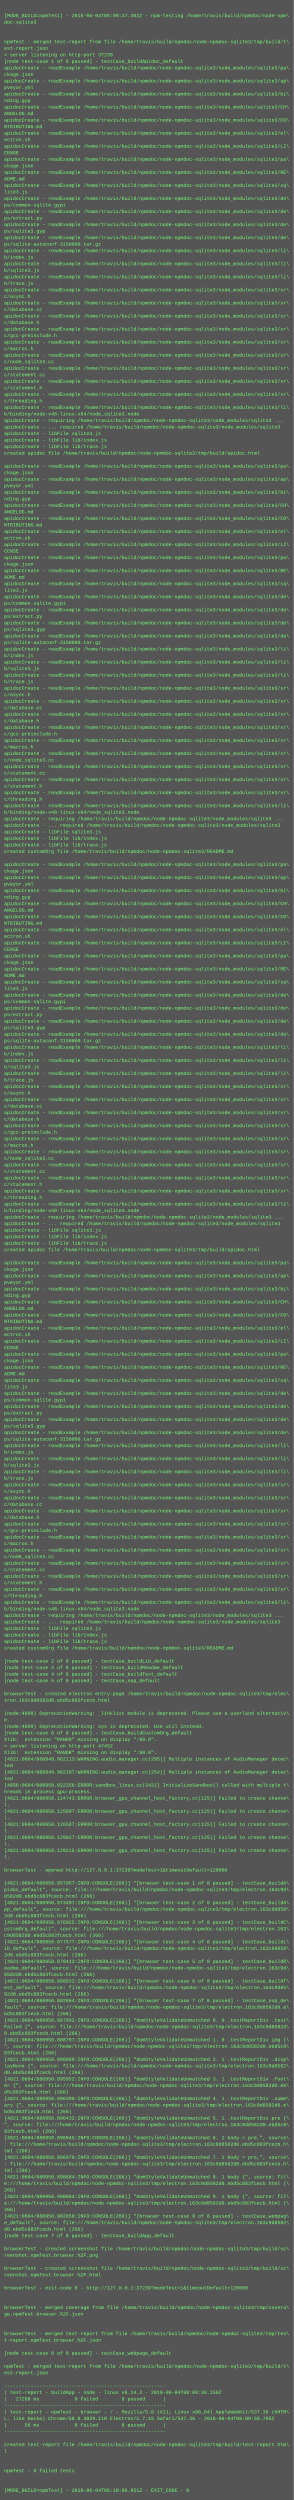
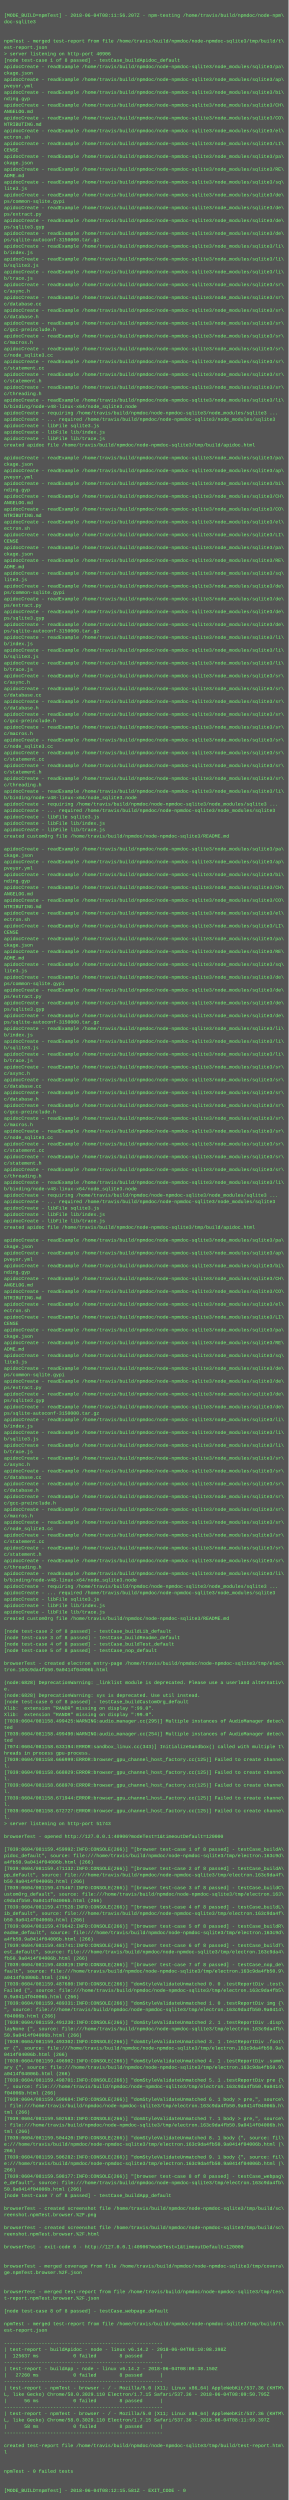
- <svg xmlns="http://www.w3.org/2000/svg" height="6126" width="720">
-   <rect height="6126" fill="#555" width="720" />
+ <svg xmlns="http://www.w3.org/2000/svg" height="6238" width="720">
+   <rect height="6238" fill="#555" width="720" />
  <text fill="#7f7" font-family="Courier New" font-size="12" xml:space="preserve">
    <tspan x="10" y="26" />
-     <tspan x="10" y="42">[MODE_BUILD=npmTest] - 2018-06-04T08:09:47.302Z - npm-testing /home/travis/build/npmdoc/node-npm\</tspan>
+     <tspan x="10" y="42">[MODE_BUILD=npmTest] - 2018-06-04T08:11:56.207Z - npm-testing /home/travis/build/npmdoc/node-npm\</tspan>
    <tspan x="10" y="58">doc-sqlite3</tspan>
    <tspan x="10" y="74" />
    <tspan x="10" y="90" />
    <tspan x="10" y="106">npmTest - merged test-report from file /home/travis/build/npmdoc/node-npmdoc-sqlite3/tmp/build/t\</tspan>
    <tspan x="10" y="122">est-report.json</tspan>
-     <tspan x="10" y="138">&gt; server listening on http-port 37239</tspan>
+     <tspan x="10" y="138">&gt; server listening on http-port 40906</tspan>
    <tspan x="10" y="154">[node test-case 1 of 8 passed] - testCase_buildApidoc_default</tspan>
    <tspan x="10" y="170">apidocCreate - readExample /home/travis/build/npmdoc/node-npmdoc-sqlite3/node_modules/sqlite3/pa\</tspan>
    <tspan x="10" y="186">ckage.json</tspan>
    <tspan x="10" y="202">apidocCreate - readExample /home/travis/build/npmdoc/node-npmdoc-sqlite3/node_modules/sqlite3/ap\</tspan>
    <tspan x="10" y="218">pveyor.yml</tspan>
    <tspan x="10" y="234">apidocCreate - readExample /home/travis/build/npmdoc/node-npmdoc-sqlite3/node_modules/sqlite3/bi\</tspan>
    <tspan x="10" y="250">nding.gyp</tspan>
    <tspan x="10" y="266">apidocCreate - readExample /home/travis/build/npmdoc/node-npmdoc-sqlite3/node_modules/sqlite3/CH\</tspan>
    <tspan x="10" y="282">ANGELOG.md</tspan>
    <tspan x="10" y="298">apidocCreate - readExample /home/travis/build/npmdoc/node-npmdoc-sqlite3/node_modules/sqlite3/CO\</tspan>
    <tspan x="10" y="314">NTRIBUTING.md</tspan>
    <tspan x="10" y="330">apidocCreate - readExample /home/travis/build/npmdoc/node-npmdoc-sqlite3/node_modules/sqlite3/el\</tspan>
    <tspan x="10" y="346">ectron.sh</tspan>
    <tspan x="10" y="362">apidocCreate - readExample /home/travis/build/npmdoc/node-npmdoc-sqlite3/node_modules/sqlite3/LI\</tspan>
    <tspan x="10" y="378">CENSE</tspan>
    <tspan x="10" y="394">apidocCreate - readExample /home/travis/build/npmdoc/node-npmdoc-sqlite3/node_modules/sqlite3/pa\</tspan>
    <tspan x="10" y="410">ckage.json</tspan>
    <tspan x="10" y="426">apidocCreate - readExample /home/travis/build/npmdoc/node-npmdoc-sqlite3/node_modules/sqlite3/RE\</tspan>
    <tspan x="10" y="442">ADME.md</tspan>
    <tspan x="10" y="458">apidocCreate - readExample /home/travis/build/npmdoc/node-npmdoc-sqlite3/node_modules/sqlite3/sq\</tspan>
    <tspan x="10" y="474">lite3.js</tspan>
    <tspan x="10" y="490">apidocCreate - readExample /home/travis/build/npmdoc/node-npmdoc-sqlite3/node_modules/sqlite3/de\</tspan>
    <tspan x="10" y="506">ps/common-sqlite.gypi</tspan>
    <tspan x="10" y="522">apidocCreate - readExample /home/travis/build/npmdoc/node-npmdoc-sqlite3/node_modules/sqlite3/de\</tspan>
    <tspan x="10" y="538">ps/extract.py</tspan>
    <tspan x="10" y="554">apidocCreate - readExample /home/travis/build/npmdoc/node-npmdoc-sqlite3/node_modules/sqlite3/de\</tspan>
    <tspan x="10" y="570">ps/sqlite3.gyp</tspan>
    <tspan x="10" y="586">apidocCreate - readExample /home/travis/build/npmdoc/node-npmdoc-sqlite3/node_modules/sqlite3/de\</tspan>
    <tspan x="10" y="602">ps/sqlite-autoconf-3150000.tar.gz</tspan>
    <tspan x="10" y="618">apidocCreate - readExample /home/travis/build/npmdoc/node-npmdoc-sqlite3/node_modules/sqlite3/li\</tspan>
    <tspan x="10" y="634">b/index.js</tspan>
    <tspan x="10" y="650">apidocCreate - readExample /home/travis/build/npmdoc/node-npmdoc-sqlite3/node_modules/sqlite3/li\</tspan>
    <tspan x="10" y="666">b/sqlite3.js</tspan>
    <tspan x="10" y="682">apidocCreate - readExample /home/travis/build/npmdoc/node-npmdoc-sqlite3/node_modules/sqlite3/li\</tspan>
    <tspan x="10" y="698">b/trace.js</tspan>
    <tspan x="10" y="714">apidocCreate - readExample /home/travis/build/npmdoc/node-npmdoc-sqlite3/node_modules/sqlite3/sr\</tspan>
    <tspan x="10" y="730">c/async.h</tspan>
    <tspan x="10" y="746">apidocCreate - readExample /home/travis/build/npmdoc/node-npmdoc-sqlite3/node_modules/sqlite3/sr\</tspan>
    <tspan x="10" y="762">c/database.cc</tspan>
    <tspan x="10" y="778">apidocCreate - readExample /home/travis/build/npmdoc/node-npmdoc-sqlite3/node_modules/sqlite3/sr\</tspan>
    <tspan x="10" y="794">c/database.h</tspan>
    <tspan x="10" y="810">apidocCreate - readExample /home/travis/build/npmdoc/node-npmdoc-sqlite3/node_modules/sqlite3/sr\</tspan>
    <tspan x="10" y="826">c/gcc-preinclude.h</tspan>
    <tspan x="10" y="842">apidocCreate - readExample /home/travis/build/npmdoc/node-npmdoc-sqlite3/node_modules/sqlite3/sr\</tspan>
    <tspan x="10" y="858">c/macros.h</tspan>
    <tspan x="10" y="874">apidocCreate - readExample /home/travis/build/npmdoc/node-npmdoc-sqlite3/node_modules/sqlite3/sr\</tspan>
    <tspan x="10" y="890">c/node_sqlite3.cc</tspan>
    <tspan x="10" y="906">apidocCreate - readExample /home/travis/build/npmdoc/node-npmdoc-sqlite3/node_modules/sqlite3/sr\</tspan>
    <tspan x="10" y="922">c/statement.cc</tspan>
    <tspan x="10" y="938">apidocCreate - readExample /home/travis/build/npmdoc/node-npmdoc-sqlite3/node_modules/sqlite3/sr\</tspan>
    <tspan x="10" y="954">c/statement.h</tspan>
    <tspan x="10" y="970">apidocCreate - readExample /home/travis/build/npmdoc/node-npmdoc-sqlite3/node_modules/sqlite3/sr\</tspan>
    <tspan x="10" y="986">c/threading.h</tspan>
    <tspan x="10" y="1002">apidocCreate - readExample /home/travis/build/npmdoc/node-npmdoc-sqlite3/node_modules/sqlite3/li\</tspan>
    <tspan x="10" y="1018">b/binding/node-v48-linux-x64/node_sqlite3.node</tspan>
    <tspan x="10" y="1034">apidocCreate - requiring /home/travis/build/npmdoc/node-npmdoc-sqlite3/node_modules/sqlite3 ...</tspan>
    <tspan x="10" y="1050">apidocCreate - ... required /home/travis/build/npmdoc/node-npmdoc-sqlite3/node_modules/sqlite3</tspan>
    <tspan x="10" y="1066">apidocCreate - libFile sqlite3.js</tspan>
    <tspan x="10" y="1082">apidocCreate - libFile lib/index.js</tspan>
    <tspan x="10" y="1098">apidocCreate - libFile lib/trace.js</tspan>
    <tspan x="10" y="1114">created apidoc file /home/travis/build/npmdoc/node-npmdoc-sqlite3/tmp/build/apidoc.html</tspan>
    <tspan x="10" y="1130" />
    <tspan x="10" y="1146">apidocCreate - readExample /home/travis/build/npmdoc/node-npmdoc-sqlite3/node_modules/sqlite3/pa\</tspan>
    <tspan x="10" y="1162">ckage.json</tspan>
    <tspan x="10" y="1178">apidocCreate - readExample /home/travis/build/npmdoc/node-npmdoc-sqlite3/node_modules/sqlite3/ap\</tspan>
    <tspan x="10" y="1194">pveyor.yml</tspan>
    <tspan x="10" y="1210">apidocCreate - readExample /home/travis/build/npmdoc/node-npmdoc-sqlite3/node_modules/sqlite3/bi\</tspan>
    <tspan x="10" y="1226">nding.gyp</tspan>
    <tspan x="10" y="1242">apidocCreate - readExample /home/travis/build/npmdoc/node-npmdoc-sqlite3/node_modules/sqlite3/CH\</tspan>
    <tspan x="10" y="1258">ANGELOG.md</tspan>
    <tspan x="10" y="1274">apidocCreate - readExample /home/travis/build/npmdoc/node-npmdoc-sqlite3/node_modules/sqlite3/CO\</tspan>
    <tspan x="10" y="1290">NTRIBUTING.md</tspan>
    <tspan x="10" y="1306">apidocCreate - readExample /home/travis/build/npmdoc/node-npmdoc-sqlite3/node_modules/sqlite3/el\</tspan>
    <tspan x="10" y="1322">ectron.sh</tspan>
    <tspan x="10" y="1338">apidocCreate - readExample /home/travis/build/npmdoc/node-npmdoc-sqlite3/node_modules/sqlite3/LI\</tspan>
    <tspan x="10" y="1354">CENSE</tspan>
    <tspan x="10" y="1370">apidocCreate - readExample /home/travis/build/npmdoc/node-npmdoc-sqlite3/node_modules/sqlite3/pa\</tspan>
    <tspan x="10" y="1386">ckage.json</tspan>
    <tspan x="10" y="1402">apidocCreate - readExample /home/travis/build/npmdoc/node-npmdoc-sqlite3/node_modules/sqlite3/RE\</tspan>
    <tspan x="10" y="1418">ADME.md</tspan>
    <tspan x="10" y="1434">apidocCreate - readExample /home/travis/build/npmdoc/node-npmdoc-sqlite3/node_modules/sqlite3/sq\</tspan>
    <tspan x="10" y="1450">lite3.js</tspan>
    <tspan x="10" y="1466">apidocCreate - readExample /home/travis/build/npmdoc/node-npmdoc-sqlite3/node_modules/sqlite3/de\</tspan>
    <tspan x="10" y="1482">ps/common-sqlite.gypi</tspan>
    <tspan x="10" y="1498">apidocCreate - readExample /home/travis/build/npmdoc/node-npmdoc-sqlite3/node_modules/sqlite3/de\</tspan>
    <tspan x="10" y="1514">ps/extract.py</tspan>
    <tspan x="10" y="1530">apidocCreate - readExample /home/travis/build/npmdoc/node-npmdoc-sqlite3/node_modules/sqlite3/de\</tspan>
    <tspan x="10" y="1546">ps/sqlite3.gyp</tspan>
    <tspan x="10" y="1562">apidocCreate - readExample /home/travis/build/npmdoc/node-npmdoc-sqlite3/node_modules/sqlite3/de\</tspan>
    <tspan x="10" y="1578">ps/sqlite-autoconf-3150000.tar.gz</tspan>
    <tspan x="10" y="1594">apidocCreate - readExample /home/travis/build/npmdoc/node-npmdoc-sqlite3/node_modules/sqlite3/li\</tspan>
    <tspan x="10" y="1610">b/index.js</tspan>
    <tspan x="10" y="1626">apidocCreate - readExample /home/travis/build/npmdoc/node-npmdoc-sqlite3/node_modules/sqlite3/li\</tspan>
    <tspan x="10" y="1642">b/sqlite3.js</tspan>
    <tspan x="10" y="1658">apidocCreate - readExample /home/travis/build/npmdoc/node-npmdoc-sqlite3/node_modules/sqlite3/li\</tspan>
    <tspan x="10" y="1674">b/trace.js</tspan>
    <tspan x="10" y="1690">apidocCreate - readExample /home/travis/build/npmdoc/node-npmdoc-sqlite3/node_modules/sqlite3/sr\</tspan>
    <tspan x="10" y="1706">c/async.h</tspan>
    <tspan x="10" y="1722">apidocCreate - readExample /home/travis/build/npmdoc/node-npmdoc-sqlite3/node_modules/sqlite3/sr\</tspan>
    <tspan x="10" y="1738">c/database.cc</tspan>
    <tspan x="10" y="1754">apidocCreate - readExample /home/travis/build/npmdoc/node-npmdoc-sqlite3/node_modules/sqlite3/sr\</tspan>
    <tspan x="10" y="1770">c/database.h</tspan>
    <tspan x="10" y="1786">apidocCreate - readExample /home/travis/build/npmdoc/node-npmdoc-sqlite3/node_modules/sqlite3/sr\</tspan>
    <tspan x="10" y="1802">c/gcc-preinclude.h</tspan>
    <tspan x="10" y="1818">apidocCreate - readExample /home/travis/build/npmdoc/node-npmdoc-sqlite3/node_modules/sqlite3/sr\</tspan>
    <tspan x="10" y="1834">c/macros.h</tspan>
    <tspan x="10" y="1850">apidocCreate - readExample /home/travis/build/npmdoc/node-npmdoc-sqlite3/node_modules/sqlite3/sr\</tspan>
    <tspan x="10" y="1866">c/node_sqlite3.cc</tspan>
    <tspan x="10" y="1882">apidocCreate - readExample /home/travis/build/npmdoc/node-npmdoc-sqlite3/node_modules/sqlite3/sr\</tspan>
    <tspan x="10" y="1898">c/statement.cc</tspan>
    <tspan x="10" y="1914">apidocCreate - readExample /home/travis/build/npmdoc/node-npmdoc-sqlite3/node_modules/sqlite3/sr\</tspan>
    <tspan x="10" y="1930">c/statement.h</tspan>
    <tspan x="10" y="1946">apidocCreate - readExample /home/travis/build/npmdoc/node-npmdoc-sqlite3/node_modules/sqlite3/sr\</tspan>
    <tspan x="10" y="1962">c/threading.h</tspan>
    <tspan x="10" y="1978">apidocCreate - readExample /home/travis/build/npmdoc/node-npmdoc-sqlite3/node_modules/sqlite3/li\</tspan>
    <tspan x="10" y="1994">b/binding/node-v48-linux-x64/node_sqlite3.node</tspan>
    <tspan x="10" y="2010">apidocCreate - requiring /home/travis/build/npmdoc/node-npmdoc-sqlite3/node_modules/sqlite3 ...</tspan>
    <tspan x="10" y="2026">apidocCreate - ... required /home/travis/build/npmdoc/node-npmdoc-sqlite3/node_modules/sqlite3</tspan>
    <tspan x="10" y="2042">apidocCreate - libFile sqlite3.js</tspan>
    <tspan x="10" y="2058">apidocCreate - libFile lib/index.js</tspan>
    <tspan x="10" y="2074">apidocCreate - libFile lib/trace.js</tspan>
    <tspan x="10" y="2090">created customOrg file /home/travis/build/npmdoc/node-npmdoc-sqlite3/README.md</tspan>
    <tspan x="10" y="2106" />
    <tspan x="10" y="2122">apidocCreate - readExample /home/travis/build/npmdoc/node-npmdoc-sqlite3/node_modules/sqlite3/pa\</tspan>
    <tspan x="10" y="2138">ckage.json</tspan>
    <tspan x="10" y="2154">apidocCreate - readExample /home/travis/build/npmdoc/node-npmdoc-sqlite3/node_modules/sqlite3/ap\</tspan>
    <tspan x="10" y="2170">pveyor.yml</tspan>
    <tspan x="10" y="2186">apidocCreate - readExample /home/travis/build/npmdoc/node-npmdoc-sqlite3/node_modules/sqlite3/bi\</tspan>
    <tspan x="10" y="2202">nding.gyp</tspan>
    <tspan x="10" y="2218">apidocCreate - readExample /home/travis/build/npmdoc/node-npmdoc-sqlite3/node_modules/sqlite3/CH\</tspan>
    <tspan x="10" y="2234">ANGELOG.md</tspan>
    <tspan x="10" y="2250">apidocCreate - readExample /home/travis/build/npmdoc/node-npmdoc-sqlite3/node_modules/sqlite3/CO\</tspan>
    <tspan x="10" y="2266">NTRIBUTING.md</tspan>
    <tspan x="10" y="2282">apidocCreate - readExample /home/travis/build/npmdoc/node-npmdoc-sqlite3/node_modules/sqlite3/el\</tspan>
    <tspan x="10" y="2298">ectron.sh</tspan>
    <tspan x="10" y="2314">apidocCreate - readExample /home/travis/build/npmdoc/node-npmdoc-sqlite3/node_modules/sqlite3/LI\</tspan>
    <tspan x="10" y="2330">CENSE</tspan>
    <tspan x="10" y="2346">apidocCreate - readExample /home/travis/build/npmdoc/node-npmdoc-sqlite3/node_modules/sqlite3/pa\</tspan>
    <tspan x="10" y="2362">ckage.json</tspan>
    <tspan x="10" y="2378">apidocCreate - readExample /home/travis/build/npmdoc/node-npmdoc-sqlite3/node_modules/sqlite3/RE\</tspan>
    <tspan x="10" y="2394">ADME.md</tspan>
    <tspan x="10" y="2410">apidocCreate - readExample /home/travis/build/npmdoc/node-npmdoc-sqlite3/node_modules/sqlite3/sq\</tspan>
    <tspan x="10" y="2426">lite3.js</tspan>
    <tspan x="10" y="2442">apidocCreate - readExample /home/travis/build/npmdoc/node-npmdoc-sqlite3/node_modules/sqlite3/de\</tspan>
    <tspan x="10" y="2458">ps/common-sqlite.gypi</tspan>
    <tspan x="10" y="2474">apidocCreate - readExample /home/travis/build/npmdoc/node-npmdoc-sqlite3/node_modules/sqlite3/de\</tspan>
    <tspan x="10" y="2490">ps/extract.py</tspan>
    <tspan x="10" y="2506">apidocCreate - readExample /home/travis/build/npmdoc/node-npmdoc-sqlite3/node_modules/sqlite3/de\</tspan>
    <tspan x="10" y="2522">ps/sqlite3.gyp</tspan>
    <tspan x="10" y="2538">apidocCreate - readExample /home/travis/build/npmdoc/node-npmdoc-sqlite3/node_modules/sqlite3/de\</tspan>
    <tspan x="10" y="2554">ps/sqlite-autoconf-3150000.tar.gz</tspan>
    <tspan x="10" y="2570">apidocCreate - readExample /home/travis/build/npmdoc/node-npmdoc-sqlite3/node_modules/sqlite3/li\</tspan>
    <tspan x="10" y="2586">b/index.js</tspan>
    <tspan x="10" y="2602">apidocCreate - readExample /home/travis/build/npmdoc/node-npmdoc-sqlite3/node_modules/sqlite3/li\</tspan>
    <tspan x="10" y="2618">b/sqlite3.js</tspan>
    <tspan x="10" y="2634">apidocCreate - readExample /home/travis/build/npmdoc/node-npmdoc-sqlite3/node_modules/sqlite3/li\</tspan>
    <tspan x="10" y="2650">b/trace.js</tspan>
    <tspan x="10" y="2666">apidocCreate - readExample /home/travis/build/npmdoc/node-npmdoc-sqlite3/node_modules/sqlite3/sr\</tspan>
    <tspan x="10" y="2682">c/async.h</tspan>
    <tspan x="10" y="2698">apidocCreate - readExample /home/travis/build/npmdoc/node-npmdoc-sqlite3/node_modules/sqlite3/sr\</tspan>
    <tspan x="10" y="2714">c/database.cc</tspan>
    <tspan x="10" y="2730">apidocCreate - readExample /home/travis/build/npmdoc/node-npmdoc-sqlite3/node_modules/sqlite3/sr\</tspan>
    <tspan x="10" y="2746">c/database.h</tspan>
    <tspan x="10" y="2762">apidocCreate - readExample /home/travis/build/npmdoc/node-npmdoc-sqlite3/node_modules/sqlite3/sr\</tspan>
    <tspan x="10" y="2778">c/gcc-preinclude.h</tspan>
    <tspan x="10" y="2794">apidocCreate - readExample /home/travis/build/npmdoc/node-npmdoc-sqlite3/node_modules/sqlite3/sr\</tspan>
    <tspan x="10" y="2810">c/macros.h</tspan>
    <tspan x="10" y="2826">apidocCreate - readExample /home/travis/build/npmdoc/node-npmdoc-sqlite3/node_modules/sqlite3/sr\</tspan>
    <tspan x="10" y="2842">c/node_sqlite3.cc</tspan>
    <tspan x="10" y="2858">apidocCreate - readExample /home/travis/build/npmdoc/node-npmdoc-sqlite3/node_modules/sqlite3/sr\</tspan>
    <tspan x="10" y="2874">c/statement.cc</tspan>
    <tspan x="10" y="2890">apidocCreate - readExample /home/travis/build/npmdoc/node-npmdoc-sqlite3/node_modules/sqlite3/sr\</tspan>
    <tspan x="10" y="2906">c/statement.h</tspan>
    <tspan x="10" y="2922">apidocCreate - readExample /home/travis/build/npmdoc/node-npmdoc-sqlite3/node_modules/sqlite3/sr\</tspan>
    <tspan x="10" y="2938">c/threading.h</tspan>
    <tspan x="10" y="2954">apidocCreate - readExample /home/travis/build/npmdoc/node-npmdoc-sqlite3/node_modules/sqlite3/li\</tspan>
    <tspan x="10" y="2970">b/binding/node-v48-linux-x64/node_sqlite3.node</tspan>
    <tspan x="10" y="2986">apidocCreate - requiring /home/travis/build/npmdoc/node-npmdoc-sqlite3/node_modules/sqlite3 ...</tspan>
    <tspan x="10" y="3002">apidocCreate - ... required /home/travis/build/npmdoc/node-npmdoc-sqlite3/node_modules/sqlite3</tspan>
    <tspan x="10" y="3018">apidocCreate - libFile sqlite3.js</tspan>
    <tspan x="10" y="3034">apidocCreate - libFile lib/index.js</tspan>
    <tspan x="10" y="3050">apidocCreate - libFile lib/trace.js</tspan>
    <tspan x="10" y="3066">created apidoc file /home/travis/build/npmdoc/node-npmdoc-sqlite3/tmp/build/apidoc.html</tspan>
    <tspan x="10" y="3082" />
    <tspan x="10" y="3098">apidocCreate - readExample /home/travis/build/npmdoc/node-npmdoc-sqlite3/node_modules/sqlite3/pa\</tspan>
    <tspan x="10" y="3114">ckage.json</tspan>
    <tspan x="10" y="3130">apidocCreate - readExample /home/travis/build/npmdoc/node-npmdoc-sqlite3/node_modules/sqlite3/ap\</tspan>
    <tspan x="10" y="3146">pveyor.yml</tspan>
    <tspan x="10" y="3162">apidocCreate - readExample /home/travis/build/npmdoc/node-npmdoc-sqlite3/node_modules/sqlite3/bi\</tspan>
    <tspan x="10" y="3178">nding.gyp</tspan>
    <tspan x="10" y="3194">apidocCreate - readExample /home/travis/build/npmdoc/node-npmdoc-sqlite3/node_modules/sqlite3/CH\</tspan>
    <tspan x="10" y="3210">ANGELOG.md</tspan>
    <tspan x="10" y="3226">apidocCreate - readExample /home/travis/build/npmdoc/node-npmdoc-sqlite3/node_modules/sqlite3/CO\</tspan>
    <tspan x="10" y="3242">NTRIBUTING.md</tspan>
    <tspan x="10" y="3258">apidocCreate - readExample /home/travis/build/npmdoc/node-npmdoc-sqlite3/node_modules/sqlite3/el\</tspan>
    <tspan x="10" y="3274">ectron.sh</tspan>
    <tspan x="10" y="3290">apidocCreate - readExample /home/travis/build/npmdoc/node-npmdoc-sqlite3/node_modules/sqlite3/LI\</tspan>
    <tspan x="10" y="3306">CENSE</tspan>
    <tspan x="10" y="3322">apidocCreate - readExample /home/travis/build/npmdoc/node-npmdoc-sqlite3/node_modules/sqlite3/pa\</tspan>
    <tspan x="10" y="3338">ckage.json</tspan>
    <tspan x="10" y="3354">apidocCreate - readExample /home/travis/build/npmdoc/node-npmdoc-sqlite3/node_modules/sqlite3/RE\</tspan>
    <tspan x="10" y="3370">ADME.md</tspan>
    <tspan x="10" y="3386">apidocCreate - readExample /home/travis/build/npmdoc/node-npmdoc-sqlite3/node_modules/sqlite3/sq\</tspan>
    <tspan x="10" y="3402">lite3.js</tspan>
    <tspan x="10" y="3418">apidocCreate - readExample /home/travis/build/npmdoc/node-npmdoc-sqlite3/node_modules/sqlite3/de\</tspan>
    <tspan x="10" y="3434">ps/common-sqlite.gypi</tspan>
    <tspan x="10" y="3450">apidocCreate - readExample /home/travis/build/npmdoc/node-npmdoc-sqlite3/node_modules/sqlite3/de\</tspan>
    <tspan x="10" y="3466">ps/extract.py</tspan>
    <tspan x="10" y="3482">apidocCreate - readExample /home/travis/build/npmdoc/node-npmdoc-sqlite3/node_modules/sqlite3/de\</tspan>
    <tspan x="10" y="3498">ps/sqlite3.gyp</tspan>
    <tspan x="10" y="3514">apidocCreate - readExample /home/travis/build/npmdoc/node-npmdoc-sqlite3/node_modules/sqlite3/de\</tspan>
    <tspan x="10" y="3530">ps/sqlite-autoconf-3150000.tar.gz</tspan>
    <tspan x="10" y="3546">apidocCreate - readExample /home/travis/build/npmdoc/node-npmdoc-sqlite3/node_modules/sqlite3/li\</tspan>
    <tspan x="10" y="3562">b/index.js</tspan>
    <tspan x="10" y="3578">apidocCreate - readExample /home/travis/build/npmdoc/node-npmdoc-sqlite3/node_modules/sqlite3/li\</tspan>
    <tspan x="10" y="3594">b/sqlite3.js</tspan>
    <tspan x="10" y="3610">apidocCreate - readExample /home/travis/build/npmdoc/node-npmdoc-sqlite3/node_modules/sqlite3/li\</tspan>
    <tspan x="10" y="3626">b/trace.js</tspan>
    <tspan x="10" y="3642">apidocCreate - readExample /home/travis/build/npmdoc/node-npmdoc-sqlite3/node_modules/sqlite3/sr\</tspan>
    <tspan x="10" y="3658">c/async.h</tspan>
    <tspan x="10" y="3674">apidocCreate - readExample /home/travis/build/npmdoc/node-npmdoc-sqlite3/node_modules/sqlite3/sr\</tspan>
    <tspan x="10" y="3690">c/database.cc</tspan>
    <tspan x="10" y="3706">apidocCreate - readExample /home/travis/build/npmdoc/node-npmdoc-sqlite3/node_modules/sqlite3/sr\</tspan>
    <tspan x="10" y="3722">c/database.h</tspan>
    <tspan x="10" y="3738">apidocCreate - readExample /home/travis/build/npmdoc/node-npmdoc-sqlite3/node_modules/sqlite3/sr\</tspan>
    <tspan x="10" y="3754">c/gcc-preinclude.h</tspan>
    <tspan x="10" y="3770">apidocCreate - readExample /home/travis/build/npmdoc/node-npmdoc-sqlite3/node_modules/sqlite3/sr\</tspan>
    <tspan x="10" y="3786">c/macros.h</tspan>
    <tspan x="10" y="3802">apidocCreate - readExample /home/travis/build/npmdoc/node-npmdoc-sqlite3/node_modules/sqlite3/sr\</tspan>
    <tspan x="10" y="3818">c/node_sqlite3.cc</tspan>
    <tspan x="10" y="3834">apidocCreate - readExample /home/travis/build/npmdoc/node-npmdoc-sqlite3/node_modules/sqlite3/sr\</tspan>
    <tspan x="10" y="3850">c/statement.cc</tspan>
    <tspan x="10" y="3866">apidocCreate - readExample /home/travis/build/npmdoc/node-npmdoc-sqlite3/node_modules/sqlite3/sr\</tspan>
    <tspan x="10" y="3882">c/statement.h</tspan>
    <tspan x="10" y="3898">apidocCreate - readExample /home/travis/build/npmdoc/node-npmdoc-sqlite3/node_modules/sqlite3/sr\</tspan>
    <tspan x="10" y="3914">c/threading.h</tspan>
    <tspan x="10" y="3930">apidocCreate - readExample /home/travis/build/npmdoc/node-npmdoc-sqlite3/node_modules/sqlite3/li\</tspan>
    <tspan x="10" y="3946">b/binding/node-v48-linux-x64/node_sqlite3.node</tspan>
    <tspan x="10" y="3962">apidocCreate - requiring /home/travis/build/npmdoc/node-npmdoc-sqlite3/node_modules/sqlite3 ...</tspan>
    <tspan x="10" y="3978">apidocCreate - ... required /home/travis/build/npmdoc/node-npmdoc-sqlite3/node_modules/sqlite3</tspan>
    <tspan x="10" y="3994">apidocCreate - libFile sqlite3.js</tspan>
    <tspan x="10" y="4010">apidocCreate - libFile lib/index.js</tspan>
    <tspan x="10" y="4026">apidocCreate - libFile lib/trace.js</tspan>
    <tspan x="10" y="4042">created customOrg file /home/travis/build/npmdoc/node-npmdoc-sqlite3/README.md</tspan>
    <tspan x="10" y="4058" />
    <tspan x="10" y="4074">[node test-case 2 of 8 passed] - testCase_buildLib_default</tspan>
    <tspan x="10" y="4090">[node test-case 3 of 8 passed] - testCase_buildReadme_default</tspan>
    <tspan x="10" y="4106">[node test-case 4 of 8 passed] - testCase_buildTest_default</tspan>
    <tspan x="10" y="4122">[node test-case 5 of 8 passed] - testCase_nop_default</tspan>
    <tspan x="10" y="4138" />
    <tspan x="10" y="4154">browserTest - created electron entry-page /home/travis/build/npmdoc/node-npmdoc-sqlite3/tmp/elec\</tspan>
-     <tspan x="10" y="4170">tron.163c9d8582d0.ebd5c883fcecb.html</tspan>
+     <tspan x="10" y="4170">tron.163c9da4fb50.9a0414f04006b.html</tspan>
    <tspan x="10" y="4186" />
-     <tspan x="10" y="4202">(node:4609) DeprecationWarning: _linklist module is deprecated. Please use a userland alternativ\</tspan>
+     <tspan x="10" y="4202">(node:6828) DeprecationWarning: _linklist module is deprecated. Please use a userland alternativ\</tspan>
    <tspan x="10" y="4218">e.</tspan>
-     <tspan x="10" y="4234">(node:4609) DeprecationWarning: sys is deprecated. Use util instead.</tspan>
+     <tspan x="10" y="4234">(node:6828) DeprecationWarning: sys is deprecated. Use util instead.</tspan>
    <tspan x="10" y="4250">[node test-case 6 of 8 passed] - testCase_buildCustomOrg_default</tspan>
    <tspan x="10" y="4266">Xlib:  extension "RANDR" missing on display ":99.0".</tspan>
-     <tspan x="10" y="4282">&gt; server listening on http-port 47452</tspan>
-     <tspan x="10" y="4298">Xlib:  extension "RANDR" missing on display ":99.0".</tspan>
-     <tspan x="10" y="4314">[4821:0604/080949.962113:WARNING:audio_manager.cc(295)] Multiple instances of AudioManager detec\</tspan>
-     <tspan x="10" y="4330">ted</tspan>
-     <tspan x="10" y="4346">[4821:0604/080949.962187:WARNING:audio_manager.cc(254)] Multiple instances of AudioManager detec\</tspan>
-     <tspan x="10" y="4362">ted</tspan>
-     <tspan x="10" y="4378">[4856:0604/080950.022356:ERROR:sandbox_linux.cc(343)] InitializeSandbox() called with multiple t\</tspan>
-     <tspan x="10" y="4394">hreads in process gpu-process. </tspan>
-     <tspan x="10" y="4410">[4821:0604/080950.124743:ERROR:browser_gpu_channel_host_factory.cc(125)] Failed to create channe\</tspan>
-     <tspan x="10" y="4426">l.</tspan>
-     <tspan x="10" y="4442">[4821:0604/080950.125607:ERROR:browser_gpu_channel_host_factory.cc(125)] Failed to create channe\</tspan>
-     <tspan x="10" y="4458">l.</tspan>
-     <tspan x="10" y="4474">[4821:0604/080950.126587:ERROR:browser_gpu_channel_host_factory.cc(125)] Failed to create channe\</tspan>
-     <tspan x="10" y="4490">l.</tspan>
-     <tspan x="10" y="4506">[4821:0604/080950.129027:ERROR:browser_gpu_channel_host_factory.cc(125)] Failed to create channe\</tspan>
-     <tspan x="10" y="4522">l.</tspan>
-     <tspan x="10" y="4538">[4821:0604/080950.129215:ERROR:browser_gpu_channel_host_factory.cc(125)] Failed to create channe\</tspan>
-     <tspan x="10" y="4554">l.</tspan>
+     <tspan x="10" y="4282">Xlib:  extension "RANDR" missing on display ":99.0".</tspan>
+     <tspan x="10" y="4298">[7039:0604/081158.499425:WARNING:audio_manager.cc(295)] Multiple instances of AudioManager detec\</tspan>
+     <tspan x="10" y="4314">ted</tspan>
+     <tspan x="10" y="4330">[7039:0604/081158.499490:WARNING:audio_manager.cc(254)] Multiple instances of AudioManager detec\</tspan>
+     <tspan x="10" y="4346">ted</tspan>
+     <tspan x="10" y="4362">[7074:0604/081158.633194:ERROR:sandbox_linux.cc(343)] InitializeSandbox() called with multiple t\</tspan>
+     <tspan x="10" y="4378">hreads in process gpu-process. </tspan>
+     <tspan x="10" y="4394">[7039:0604/081158.666999:ERROR:browser_gpu_channel_host_factory.cc(125)] Failed to create channe\</tspan>
+     <tspan x="10" y="4410">l.</tspan>
+     <tspan x="10" y="4426">[7039:0604/081158.668029:ERROR:browser_gpu_channel_host_factory.cc(125)] Failed to create channe\</tspan>
+     <tspan x="10" y="4442">l.</tspan>
+     <tspan x="10" y="4458">[7039:0604/081158.668970:ERROR:browser_gpu_channel_host_factory.cc(125)] Failed to create channe\</tspan>
+     <tspan x="10" y="4474">l.</tspan>
+     <tspan x="10" y="4490">[7039:0604/081158.671944:ERROR:browser_gpu_channel_host_factory.cc(125)] Failed to create channe\</tspan>
+     <tspan x="10" y="4506">l.</tspan>
+     <tspan x="10" y="4522">[7039:0604/081158.672727:ERROR:browser_gpu_channel_host_factory.cc(125)] Failed to create channe\</tspan>
+     <tspan x="10" y="4538">l.</tspan>
+     <tspan x="10" y="4554">&gt; server listening on http-port 51743</tspan>
    <tspan x="10" y="4570" />
-     <tspan x="10" y="4586">browserTest - opened http://127.0.0.1:37239?modeTest=1&amp;timeoutDefault=120000</tspan>
+     <tspan x="10" y="4586">browserTest - opened http://127.0.0.1:40906?modeTest=1&amp;timeoutDefault=120000</tspan>
    <tspan x="10" y="4602" />
-     <tspan x="10" y="4618">[4821:0604/080950.857057:INFO:CONSOLE(266)] "[browser test-case 1 of 8 passed] - testCase_buildA\</tspan>
+     <tspan x="10" y="4618">[7039:0604/081159.459992:INFO:CONSOLE(266)] "[browser test-case 1 of 8 passed] - testCase_buildA\</tspan>
    <tspan x="10" y="4634">pidoc_default", source: file:///home/travis/build/npmdoc/node-npmdoc-sqlite3/tmp/electron.163c9d\</tspan>
-     <tspan x="10" y="4650">8582d0.ebd5c883fcecb.html (266)</tspan>
-     <tspan x="10" y="4666">[4821:0604/080950.873497:INFO:CONSOLE(266)] "[browser test-case 2 of 8 passed] - testCase_buildA\</tspan>
-     <tspan x="10" y="4682">pp_default", source: file:///home/travis/build/npmdoc/node-npmdoc-sqlite3/tmp/electron.163c9d858\</tspan>
-     <tspan x="10" y="4698">2d0.ebd5c883fcecb.html (266)</tspan>
-     <tspan x="10" y="4714">[4821:0604/080950.876025:INFO:CONSOLE(266)] "[browser test-case 3 of 8 passed] - testCase_buildC\</tspan>
+     <tspan x="10" y="4650">a4fb50.9a0414f04006b.html (266)</tspan>
+     <tspan x="10" y="4666">[7039:0604/081159.471132:INFO:CONSOLE(266)] "[browser test-case 2 of 8 passed] - testCase_buildA\</tspan>
+     <tspan x="10" y="4682">pp_default", source: file:///home/travis/build/npmdoc/node-npmdoc-sqlite3/tmp/electron.163c9da4f\</tspan>
+     <tspan x="10" y="4698">b50.9a0414f04006b.html (266)</tspan>
+     <tspan x="10" y="4714">[7039:0604/081159.475467:INFO:CONSOLE(266)] "[browser test-case 3 of 8 passed] - testCase_buildC\</tspan>
    <tspan x="10" y="4730">ustomOrg_default", source: file:///home/travis/build/npmdoc/node-npmdoc-sqlite3/tmp/electron.163\</tspan>
-     <tspan x="10" y="4746">c9d8582d0.ebd5c883fcecb.html (266)</tspan>
-     <tspan x="10" y="4762">[4821:0604/080950.877577:INFO:CONSOLE(266)] "[browser test-case 4 of 8 passed] - testCase_buildL\</tspan>
-     <tspan x="10" y="4778">ib_default", source: file:///home/travis/build/npmdoc/node-npmdoc-sqlite3/tmp/electron.163c9d858\</tspan>
-     <tspan x="10" y="4794">2d0.ebd5c883fcecb.html (266)</tspan>
-     <tspan x="10" y="4810">[4821:0604/080950.879413:INFO:CONSOLE(266)] "[browser test-case 5 of 8 passed] - testCase_buildR\</tspan>
+     <tspan x="10" y="4746">c9da4fb50.9a0414f04006b.html (266)</tspan>
+     <tspan x="10" y="4762">[7039:0604/081159.477528:INFO:CONSOLE(266)] "[browser test-case 4 of 8 passed] - testCase_buildL\</tspan>
+     <tspan x="10" y="4778">ib_default", source: file:///home/travis/build/npmdoc/node-npmdoc-sqlite3/tmp/electron.163c9da4f\</tspan>
+     <tspan x="10" y="4794">b50.9a0414f04006b.html (266)</tspan>
+     <tspan x="10" y="4810">[7039:0604/081159.479642:INFO:CONSOLE(266)] "[browser test-case 5 of 8 passed] - testCase_buildR\</tspan>
    <tspan x="10" y="4826">eadme_default", source: file:///home/travis/build/npmdoc/node-npmdoc-sqlite3/tmp/electron.163c9d\</tspan>
-     <tspan x="10" y="4842">8582d0.ebd5c883fcecb.html (266)</tspan>
-     <tspan x="10" y="4858">[4821:0604/080950.880932:INFO:CONSOLE(266)] "[browser test-case 6 of 8 passed] - testCase_buildT\</tspan>
-     <tspan x="10" y="4874">est_default", source: file:///home/travis/build/npmdoc/node-npmdoc-sqlite3/tmp/electron.163c9d85\</tspan>
-     <tspan x="10" y="4890">82d0.ebd5c883fcecb.html (266)</tspan>
-     <tspan x="10" y="4906">[4821:0604/080950.882864:INFO:CONSOLE(266)] "[browser test-case 7 of 8 passed] - testCase_nop_de\</tspan>
-     <tspan x="10" y="4922">fault", source: file:///home/travis/build/npmdoc/node-npmdoc-sqlite3/tmp/electron.163c9d8582d0.e\</tspan>
-     <tspan x="10" y="4938">bd5c883fcecb.html (266)</tspan>
-     <tspan x="10" y="4954">[4821:0604/080950.887092:INFO:CONSOLE(266)] "domStyleValidateUnmatched 0. 0 .testReportDiv .test\</tspan>
-     <tspan x="10" y="4970">Failed {", source: file:///home/travis/build/npmdoc/node-npmdoc-sqlite3/tmp/electron.163c9d8582d\</tspan>
-     <tspan x="10" y="4986">0.ebd5c883fcecb.html (266)</tspan>
-     <tspan x="10" y="5002">[4821:0604/080950.888797:INFO:CONSOLE(266)] "domStyleValidateUnmatched 1. 0 .testReportDiv img {\</tspan>
-     <tspan x="10" y="5018">", source: file:///home/travis/build/npmdoc/node-npmdoc-sqlite3/tmp/electron.163c9d8582d0.ebd5c8\</tspan>
-     <tspan x="10" y="5034">83fcecb.html (266)</tspan>
-     <tspan x="10" y="5050">[4821:0604/080950.890089:INFO:CONSOLE(266)] "domStyleValidateUnmatched 2. 1 .testReportDiv .disp\</tspan>
-     <tspan x="10" y="5066">layNone {", source: file:///home/travis/build/npmdoc/node-npmdoc-sqlite3/tmp/electron.163c9d8582\</tspan>
-     <tspan x="10" y="5082">d0.ebd5c883fcecb.html (266)</tspan>
-     <tspan x="10" y="5098">[4821:0604/080950.895952:INFO:CONSOLE(266)] "domStyleValidateUnmatched 3. 1 .testReportDiv .foot\</tspan>
-     <tspan x="10" y="5114">er {", source: file:///home/travis/build/npmdoc/node-npmdoc-sqlite3/tmp/electron.163c9d8582d0.eb\</tspan>
-     <tspan x="10" y="5130">d5c883fcecb.html (266)</tspan>
-     <tspan x="10" y="5146">[4821:0604/080950.896390:INFO:CONSOLE(266)] "domStyleValidateUnmatched 4. 1 .testReportDiv .summ\</tspan>
-     <tspan x="10" y="5162">ary {", source: file:///home/travis/build/npmdoc/node-npmdoc-sqlite3/tmp/electron.163c9d8582d0.e\</tspan>
-     <tspan x="10" y="5178">bd5c883fcecb.html (266)</tspan>
-     <tspan x="10" y="5194">[4821:0604/080950.896432:INFO:CONSOLE(266)] "domStyleValidateUnmatched 5. 1 .testReportDiv pre {\</tspan>
-     <tspan x="10" y="5210">", source: file:///home/travis/build/npmdoc/node-npmdoc-sqlite3/tmp/electron.163c9d8582d0.ebd5c8\</tspan>
-     <tspan x="10" y="5226">83fcecb.html (266)</tspan>
-     <tspan x="10" y="5242">[4821:0604/080950.896945:INFO:CONSOLE(266)] "domStyleValidateUnmatched 6. 1 body &gt; pre,", source\</tspan>
-     <tspan x="10" y="5258">: file:///home/travis/build/npmdoc/node-npmdoc-sqlite3/tmp/electron.163c9d8582d0.ebd5c883fcecb.h\</tspan>
+     <tspan x="10" y="4842">a4fb50.9a0414f04006b.html (266)</tspan>
+     <tspan x="10" y="4858">[7039:0604/081159.481741:INFO:CONSOLE(266)] "[browser test-case 6 of 8 passed] - testCase_buildT\</tspan>
+     <tspan x="10" y="4874">est_default", source: file:///home/travis/build/npmdoc/node-npmdoc-sqlite3/tmp/electron.163c9da4\</tspan>
+     <tspan x="10" y="4890">fb50.9a0414f04006b.html (266)</tspan>
+     <tspan x="10" y="4906">[7039:0604/081159.483819:INFO:CONSOLE(266)] "[browser test-case 7 of 8 passed] - testCase_nop_de\</tspan>
+     <tspan x="10" y="4922">fault", source: file:///home/travis/build/npmdoc/node-npmdoc-sqlite3/tmp/electron.163c9da4fb50.9\</tspan>
+     <tspan x="10" y="4938">a0414f04006b.html (266)</tspan>
+     <tspan x="10" y="4954">[7039:0604/081159.487680:INFO:CONSOLE(266)] "domStyleValidateUnmatched 0. 0 .testReportDiv .test\</tspan>
+     <tspan x="10" y="4970">Failed {", source: file:///home/travis/build/npmdoc/node-npmdoc-sqlite3/tmp/electron.163c9da4fb5\</tspan>
+     <tspan x="10" y="4986">0.9a0414f04006b.html (266)</tspan>
+     <tspan x="10" y="5002">[7039:0604/081159.489331:INFO:CONSOLE(266)] "domStyleValidateUnmatched 1. 0 .testReportDiv img {\</tspan>
+     <tspan x="10" y="5018">", source: file:///home/travis/build/npmdoc/node-npmdoc-sqlite3/tmp/electron.163c9da4fb50.9a0414\</tspan>
+     <tspan x="10" y="5034">f04006b.html (266)</tspan>
+     <tspan x="10" y="5050">[7039:0604/081159.491230:INFO:CONSOLE(266)] "domStyleValidateUnmatched 2. 1 .testReportDiv .disp\</tspan>
+     <tspan x="10" y="5066">layNone {", source: file:///home/travis/build/npmdoc/node-npmdoc-sqlite3/tmp/electron.163c9da4fb\</tspan>
+     <tspan x="10" y="5082">50.9a0414f04006b.html (266)</tspan>
+     <tspan x="10" y="5098">[7039:0604/081159.493302:INFO:CONSOLE(266)] "domStyleValidateUnmatched 3. 1 .testReportDiv .foot\</tspan>
+     <tspan x="10" y="5114">er {", source: file:///home/travis/build/npmdoc/node-npmdoc-sqlite3/tmp/electron.163c9da4fb50.9a\</tspan>
+     <tspan x="10" y="5130">0414f04006b.html (266)</tspan>
+     <tspan x="10" y="5146">[7039:0604/081159.496902:INFO:CONSOLE(266)] "domStyleValidateUnmatched 4. 1 .testReportDiv .summ\</tspan>
+     <tspan x="10" y="5162">ary {", source: file:///home/travis/build/npmdoc/node-npmdoc-sqlite3/tmp/electron.163c9da4fb50.9\</tspan>
+     <tspan x="10" y="5178">a0414f04006b.html (266)</tspan>
+     <tspan x="10" y="5194">[7039:0604/081159.498701:INFO:CONSOLE(266)] "domStyleValidateUnmatched 5. 1 .testReportDiv pre {\</tspan>
+     <tspan x="10" y="5210">", source: file:///home/travis/build/npmdoc/node-npmdoc-sqlite3/tmp/electron.163c9da4fb50.9a0414\</tspan>
+     <tspan x="10" y="5226">f04006b.html (266)</tspan>
+     <tspan x="10" y="5242">[7039:0604/081159.500684:INFO:CONSOLE(266)] "domStyleValidateUnmatched 6. 1 body &gt; pre,", source\</tspan>
+     <tspan x="10" y="5258">: file:///home/travis/build/npmdoc/node-npmdoc-sqlite3/tmp/electron.163c9da4fb50.9a0414f04006b.h\</tspan>
    <tspan x="10" y="5274">tml (266)</tspan>
-     <tspan x="10" y="5290">[4821:0604/080950.896970:INFO:CONSOLE(266)] "domStyleValidateUnmatched 7. 1 body &gt; pre,", source\</tspan>
-     <tspan x="10" y="5306">: file:///home/travis/build/npmdoc/node-npmdoc-sqlite3/tmp/electron.163c9d8582d0.ebd5c883fcecb.h\</tspan>
+     <tspan x="10" y="5290">[7039:0604/081159.502583:INFO:CONSOLE(266)] "domStyleValidateUnmatched 7. 1 body &gt; pre,", source\</tspan>
+     <tspan x="10" y="5306">: file:///home/travis/build/npmdoc/node-npmdoc-sqlite3/tmp/electron.163c9da4fb50.9a0414f04006b.h\</tspan>
    <tspan x="10" y="5322">tml (266)</tspan>
-     <tspan x="10" y="5338">[4821:0604/080950.898684:INFO:CONSOLE(266)] "domStyleValidateUnmatched 8. 1 body {", source: fil\</tspan>
-     <tspan x="10" y="5354">e:///home/travis/build/npmdoc/node-npmdoc-sqlite3/tmp/electron.163c9d8582d0.ebd5c883fcecb.html (\</tspan>
+     <tspan x="10" y="5338">[7039:0604/081159.504420:INFO:CONSOLE(266)] "domStyleValidateUnmatched 8. 1 body {", source: fil\</tspan>
+     <tspan x="10" y="5354">e:///home/travis/build/npmdoc/node-npmdoc-sqlite3/tmp/electron.163c9da4fb50.9a0414f04006b.html (\</tspan>
    <tspan x="10" y="5370">266)</tspan>
-     <tspan x="10" y="5386">[4821:0604/080950.900684:INFO:CONSOLE(266)] "domStyleValidateUnmatched 9. 1 body {", source: fil\</tspan>
-     <tspan x="10" y="5402">e:///home/travis/build/npmdoc/node-npmdoc-sqlite3/tmp/electron.163c9d8582d0.ebd5c883fcecb.html (\</tspan>
+     <tspan x="10" y="5386">[7039:0604/081159.506282:INFO:CONSOLE(266)] "domStyleValidateUnmatched 9. 1 body {", source: fil\</tspan>
+     <tspan x="10" y="5402">e:///home/travis/build/npmdoc/node-npmdoc-sqlite3/tmp/electron.163c9da4fb50.9a0414f04006b.html (\</tspan>
    <tspan x="10" y="5418">266)</tspan>
-     <tspan x="10" y="5434">[4821:0604/080950.902850:INFO:CONSOLE(266)] "[browser test-case 8 of 8 passed] - testCase_webpag\</tspan>
-     <tspan x="10" y="5450">e_default", source: file:///home/travis/build/npmdoc/node-npmdoc-sqlite3/tmp/electron.163c9d8582\</tspan>
-     <tspan x="10" y="5466">d0.ebd5c883fcecb.html (266)</tspan>
+     <tspan x="10" y="5434">[7039:0604/081159.508177:INFO:CONSOLE(266)] "[browser test-case 8 of 8 passed] - testCase_webpag\</tspan>
+     <tspan x="10" y="5450">e_default", source: file:///home/travis/build/npmdoc/node-npmdoc-sqlite3/tmp/electron.163c9da4fb\</tspan>
+     <tspan x="10" y="5466">50.9a0414f04006b.html (266)</tspan>
    <tspan x="10" y="5482">[node test-case 7 of 8 passed] - testCase_buildApp_default</tspan>
    <tspan x="10" y="5498" />
    <tspan x="10" y="5514">browserTest - created screenshot file /home/travis/build/npmdoc/node-npmdoc-sqlite3/tmp/build/sc\</tspan>
    <tspan x="10" y="5530">reenshot.npmTest.browser.%2F.png</tspan>
    <tspan x="10" y="5546" />
    <tspan x="10" y="5562">browserTest - created screenshot file /home/travis/build/npmdoc/node-npmdoc-sqlite3/tmp/build/sc\</tspan>
    <tspan x="10" y="5578">reenshot.npmTest.browser.%2F.html</tspan>
    <tspan x="10" y="5594" />
-     <tspan x="10" y="5610">browserTest - exit-code 0 - http://127.0.0.1:37239?modeTest=1&amp;timeoutDefault=120000</tspan>
+     <tspan x="10" y="5610">browserTest - exit-code 0 - http://127.0.0.1:40906?modeTest=1&amp;timeoutDefault=120000</tspan>
    <tspan x="10" y="5626" />
    <tspan x="10" y="5642" />
    <tspan x="10" y="5658">browserTest - merged coverage from file /home/travis/build/npmdoc/node-npmdoc-sqlite3/tmp/covera\</tspan>
    <tspan x="10" y="5674">ge.npmTest.browser.%2F.json</tspan>
    <tspan x="10" y="5690" />
    <tspan x="10" y="5706" />
    <tspan x="10" y="5722">browserTest - merged test-report from file /home/travis/build/npmdoc/node-npmdoc-sqlite3/tmp/tes\</tspan>
    <tspan x="10" y="5738">t-report.npmTest.browser.%2F.json</tspan>
    <tspan x="10" y="5754" />
    <tspan x="10" y="5770">[node test-case 8 of 8 passed] - testCase_webpage_default</tspan>
    <tspan x="10" y="5786" />
    <tspan x="10" y="5802">npmTest - merged test-report from file /home/travis/build/npmdoc/node-npmdoc-sqlite3/tmp/build/t\</tspan>
    <tspan x="10" y="5818">est-report.json</tspan>
    <tspan x="10" y="5834" />
    <tspan x="10" y="5850">-------------------------------------------------------</tspan>
-     <tspan x="10" y="5866">| test-report - buildApp - node - linux v6.14.2 - 2018-06-04T08:09:38.150Z</tspan>
-     <tspan x="10" y="5882">|   27260 ms            0 failed        8 passed      |</tspan>
+     <tspan x="10" y="5866">| test-report - buildApidoc - node - linux v6.14.2 - 2018-06-04T08:10:08.398Z</tspan>
+     <tspan x="10" y="5882">|  125637 ms            0 failed        8 passed      |</tspan>
    <tspan x="10" y="5898">-------------------------------------------------------</tspan>
-     <tspan x="10" y="5914">| test-report - npmTest - browser - / - Mozilla/5.0 (X11; Linux x86_64) AppleWebKit/537.36 (KHTM\</tspan>
-     <tspan x="10" y="5930">L, like Gecko) Chrome/58.0.3029.110 Electron/1.7.15 Safari/537.36 - 2018-06-04T08:09:50.795Z</tspan>
-     <tspan x="10" y="5946">|      56 ms            0 failed        8 passed      |</tspan>
-     <tspan x="10" y="5962">-------------------------------------------------------</tspan>
-     <tspan x="10" y="5978" />
-     <tspan x="10" y="5994">created test-report file /home/travis/build/npmdoc/node-npmdoc-sqlite3/tmp/build/test-report.htm\</tspan>
-     <tspan x="10" y="6010">l</tspan>
-     <tspan x="10" y="6026" />
-     <tspan x="10" y="6042" />
-     <tspan x="10" y="6058">npmTest - 0 failed tests</tspan>
-     <tspan x="10" y="6074" />
+     <tspan x="10" y="5914">| test-report - buildApp - node - linux v6.14.2 - 2018-06-04T08:09:38.150Z</tspan>
+     <tspan x="10" y="5930">|   27260 ms            0 failed        8 passed      |</tspan>
+     <tspan x="10" y="5946">-------------------------------------------------------</tspan>
+     <tspan x="10" y="5962">| test-report - npmTest - browser - / - Mozilla/5.0 (X11; Linux x86_64) AppleWebKit/537.36 (KHTM\</tspan>
+     <tspan x="10" y="5978">L, like Gecko) Chrome/58.0.3029.110 Electron/1.7.15 Safari/537.36 - 2018-06-04T08:09:50.795Z</tspan>
+     <tspan x="10" y="5994">|      56 ms            0 failed        8 passed      |</tspan>
+     <tspan x="10" y="6010">-------------------------------------------------------</tspan>
+     <tspan x="10" y="6026">| test-report - npmTest - browser - / - Mozilla/5.0 (X11; Linux x86_64) AppleWebKit/537.36 (KHTM\</tspan>
+     <tspan x="10" y="6042">L, like Gecko) Chrome/58.0.3029.110 Electron/1.7.15 Safari/537.36 - 2018-06-04T08:11:59.397Z</tspan>
+     <tspan x="10" y="6058">|      58 ms            0 failed        8 passed      |</tspan>
+     <tspan x="10" y="6074">-------------------------------------------------------</tspan>
    <tspan x="10" y="6090" />
-     <tspan x="10" y="6106">[MODE_BUILD=npmTest] - 2018-06-04T08:10:06.951Z - EXIT_CODE - 0</tspan>
+     <tspan x="10" y="6106">created test-report file /home/travis/build/npmdoc/node-npmdoc-sqlite3/tmp/build/test-report.htm\</tspan>
+     <tspan x="10" y="6122">l</tspan>
+     <tspan x="10" y="6138" />
+     <tspan x="10" y="6154" />
+     <tspan x="10" y="6170">npmTest - 0 failed tests</tspan>
+     <tspan x="10" y="6186" />
+     <tspan x="10" y="6202" />
+     <tspan x="10" y="6218">[MODE_BUILD=npmTest] - 2018-06-04T08:12:15.581Z - EXIT_CODE - 0</tspan>
  </text>
</svg>
